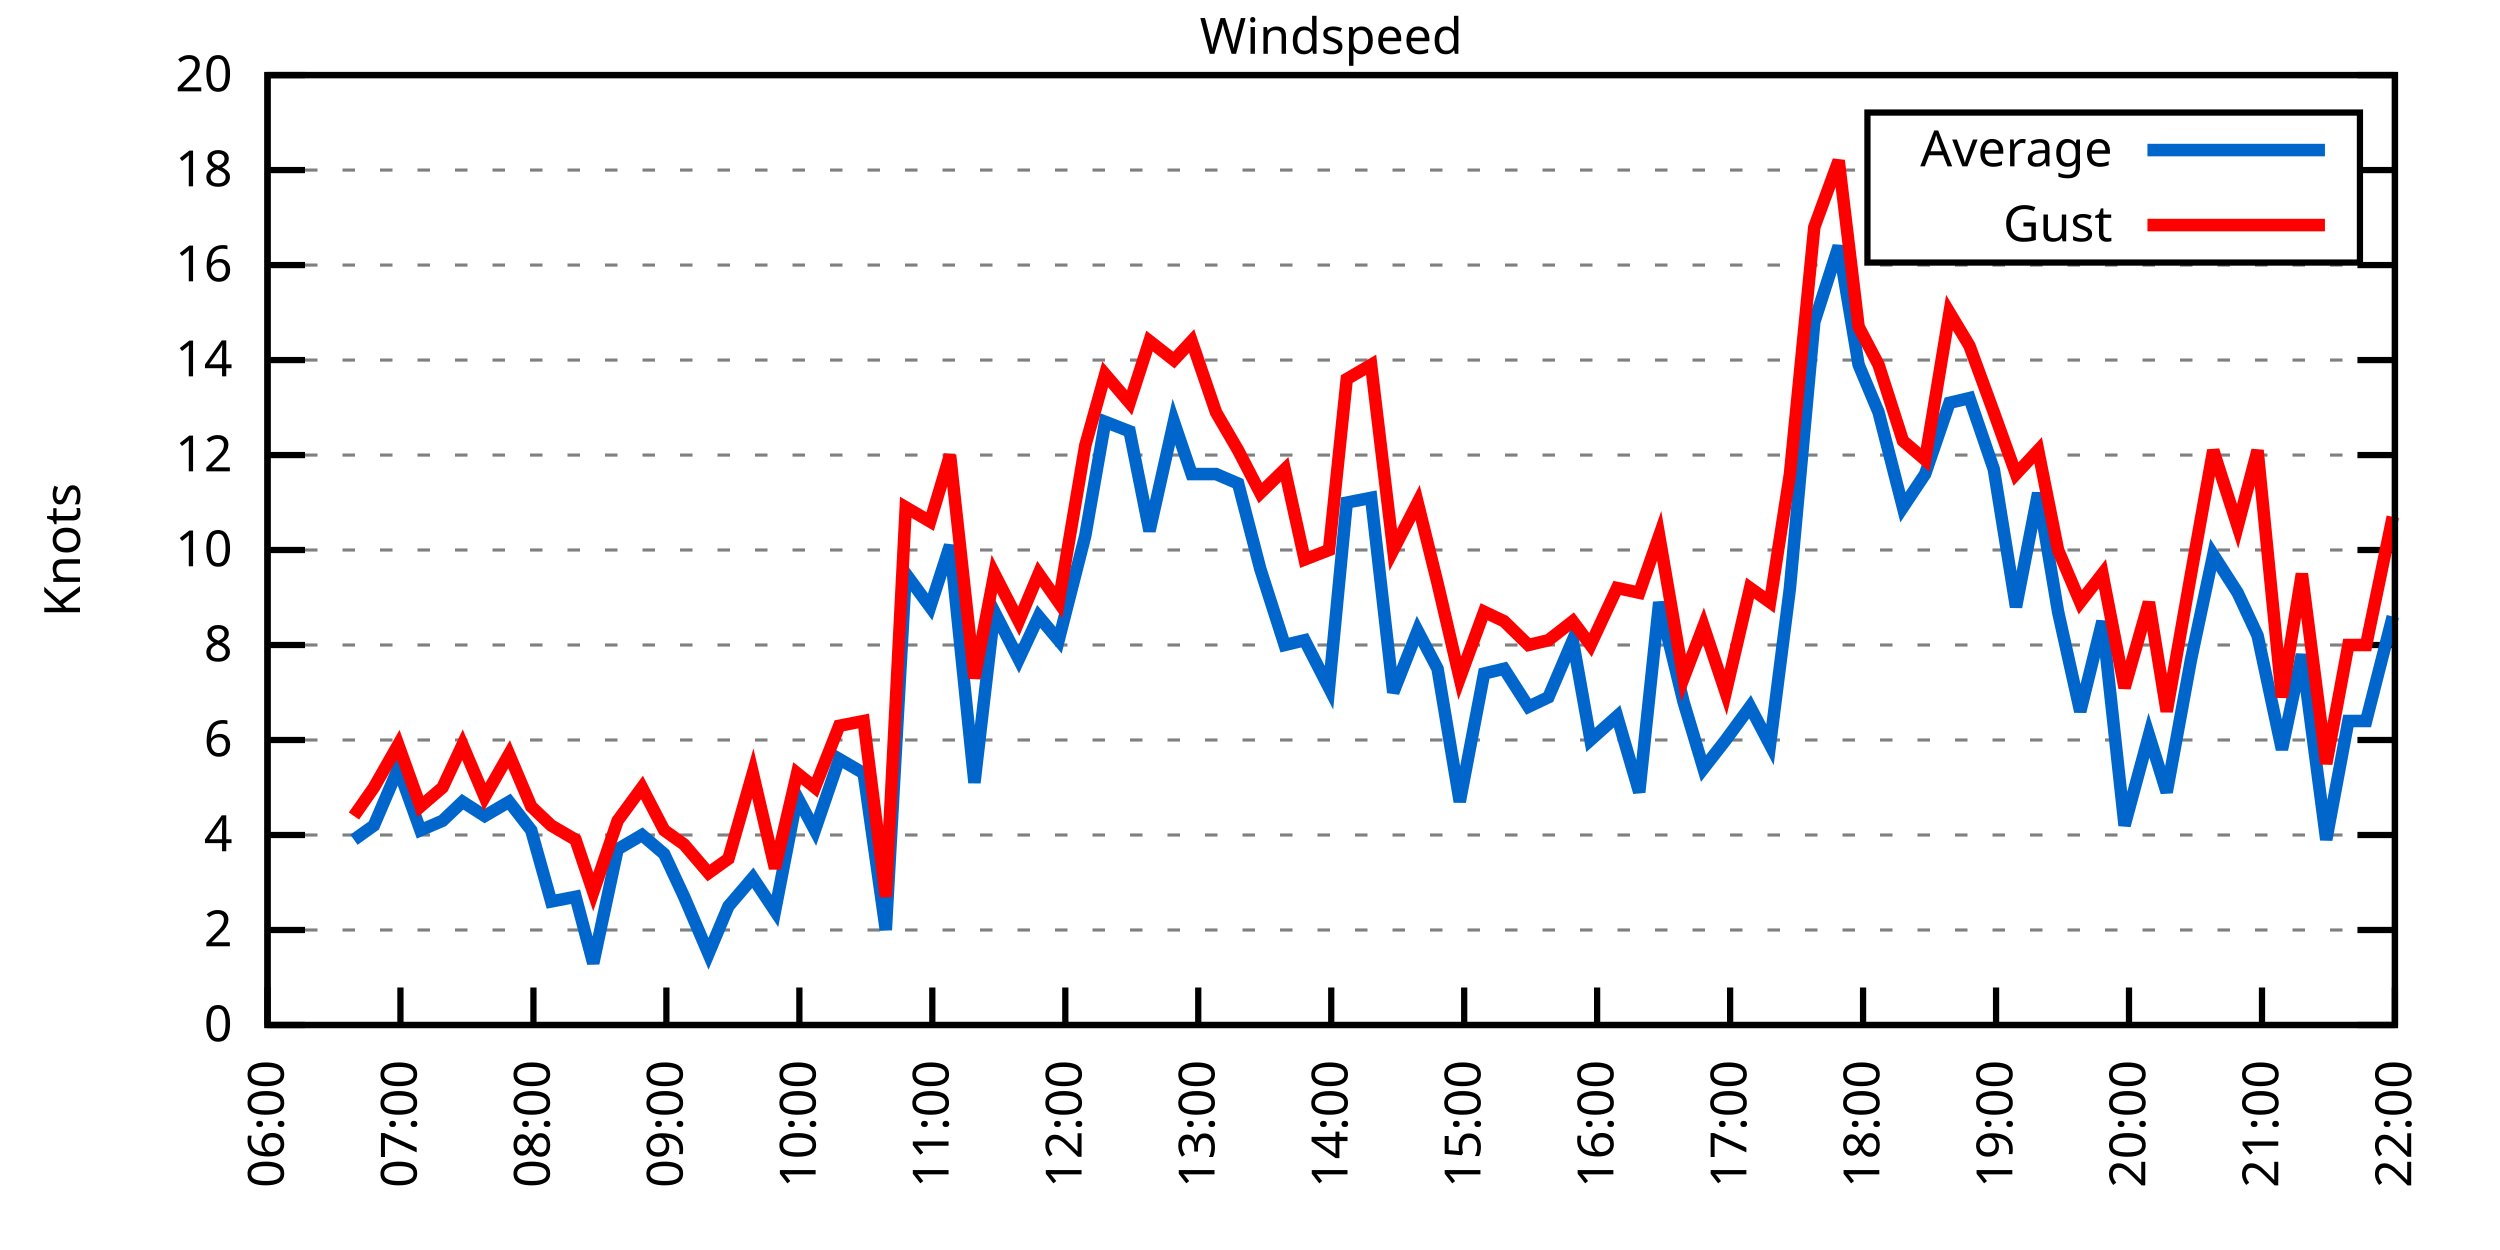
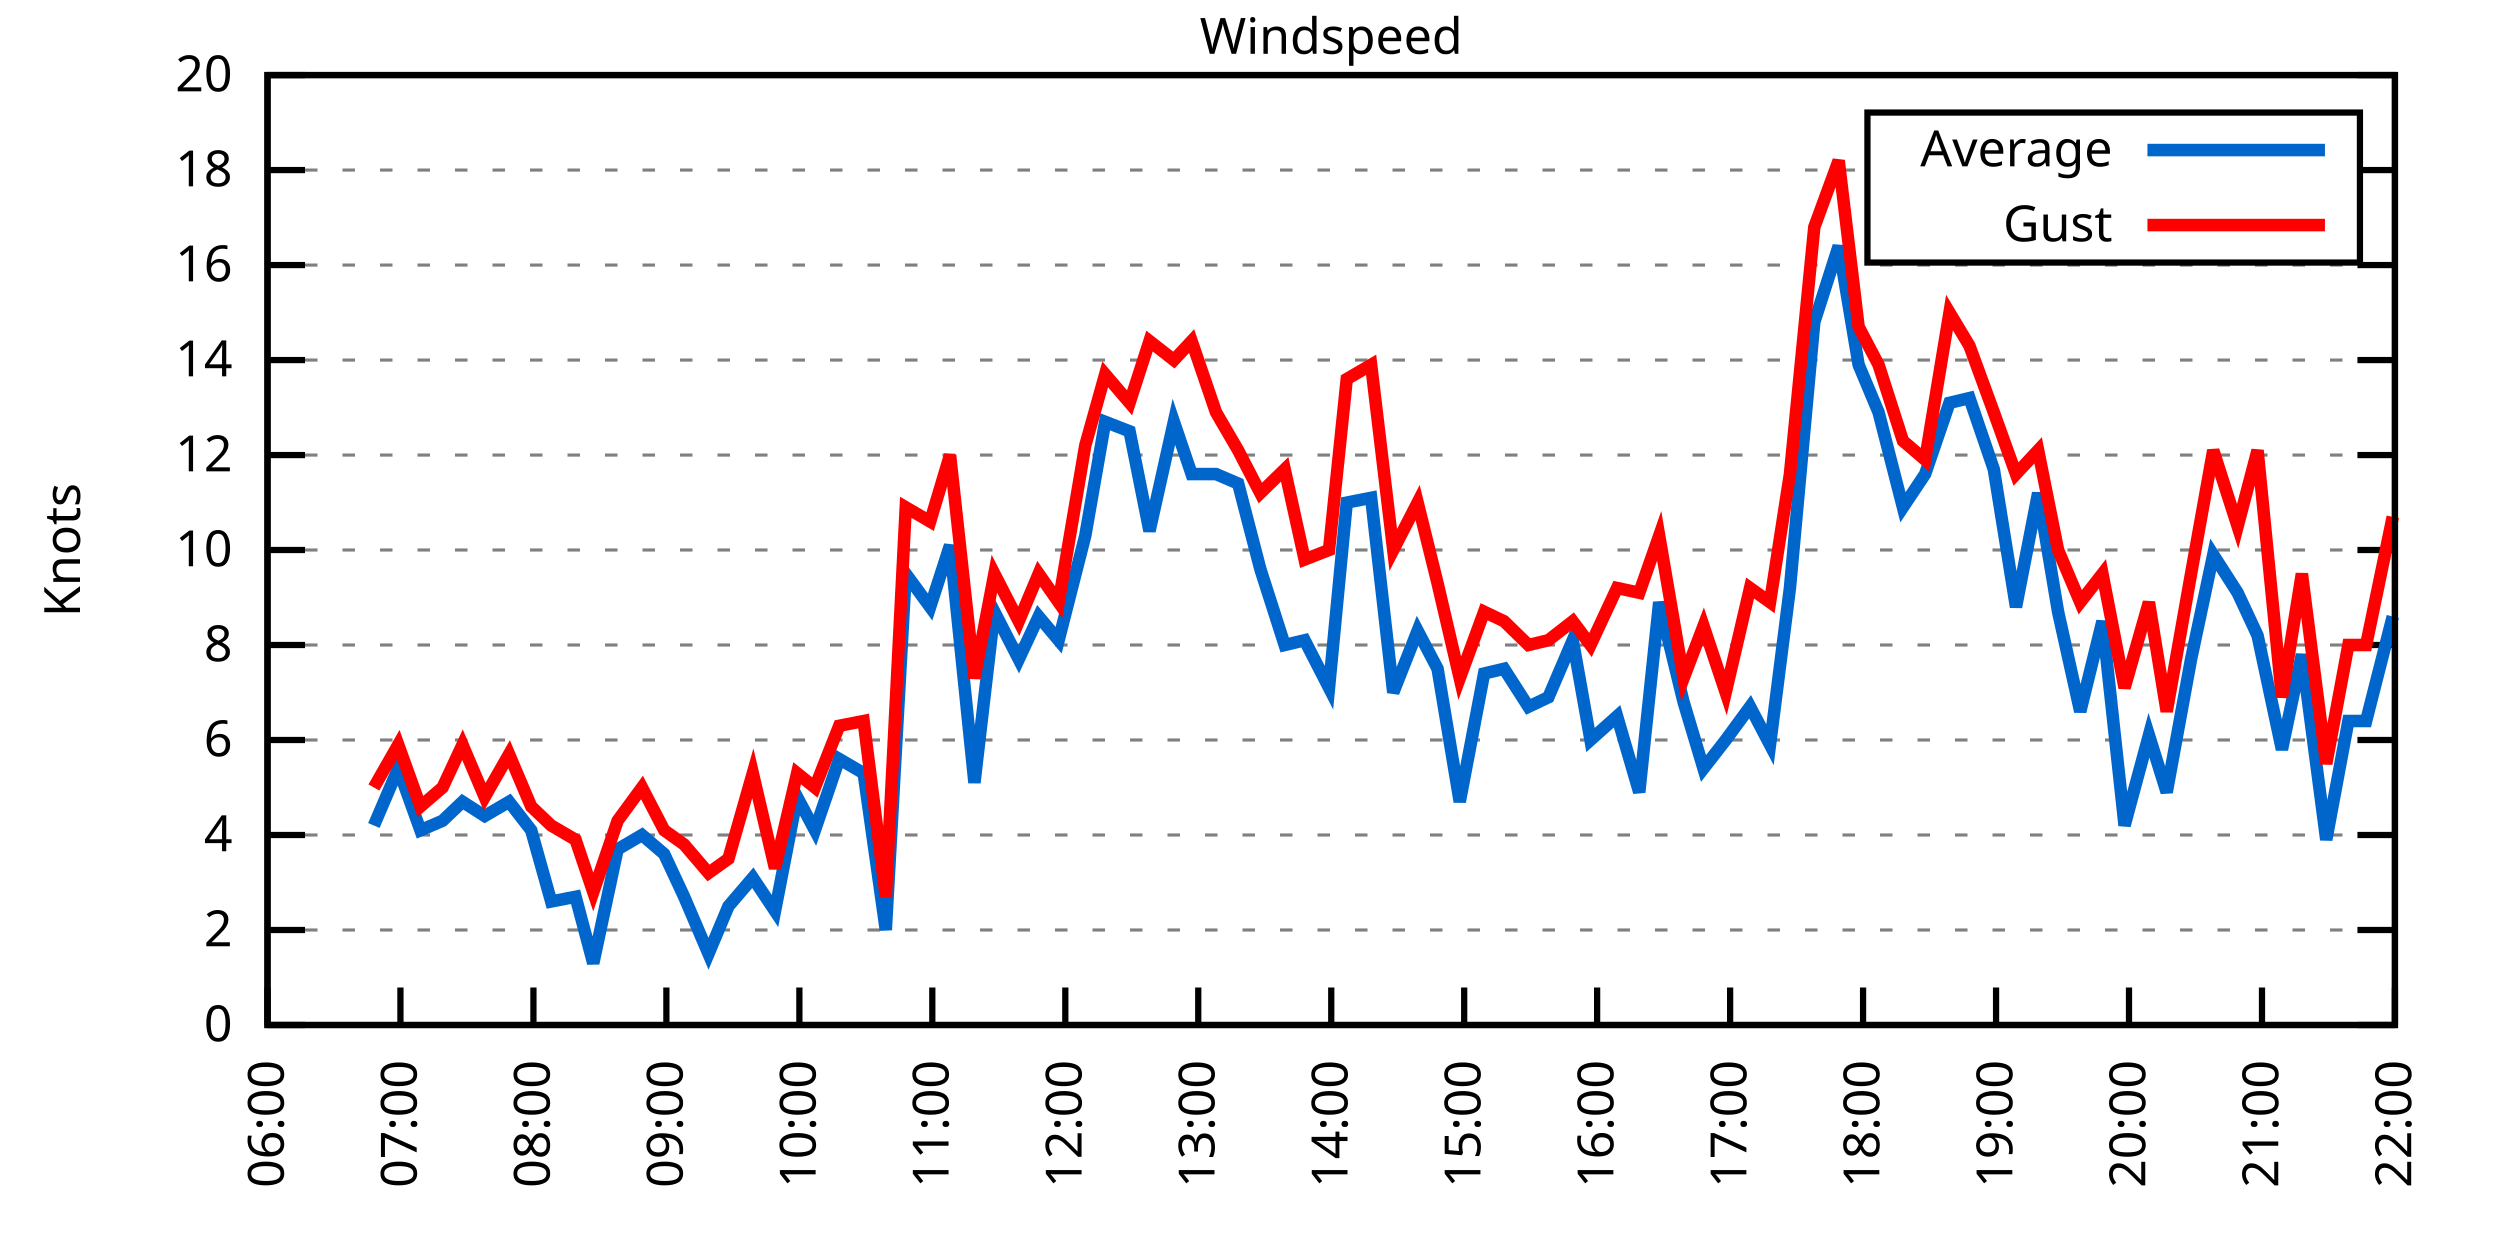
<svg xmlns="http://www.w3.org/2000/svg" xmlns:xlink="http://www.w3.org/1999/xlink" width="400" height="200" viewBox="0 0 400 200">
  <g id="gnuplot_canvas">
    <rect x="0" y="0" width="400" height="200" fill="none" />
    <defs>
      <circle id="gpDot" r="0.5" stroke-width="0.5" stroke="currentColor" />
      <path id="gpPt0" stroke-width="0.333" stroke="currentColor" d="M-1,0 h2 M0,-1 v2" />
      <path id="gpPt1" stroke-width="0.333" stroke="currentColor" d="M-1,-1 L1,1 M1,-1 L-1,1" />
      <path id="gpPt2" stroke-width="0.333" stroke="currentColor" d="M-1,0 L1,0 M0,-1 L0,1 M-1,-1 L1,1 M-1,1 L1,-1" />
      <rect id="gpPt3" stroke-width="0.333" stroke="currentColor" x="-1" y="-1" width="2" height="2" />
      <rect id="gpPt4" stroke-width="0.333" stroke="currentColor" fill="currentColor" x="-1" y="-1" width="2" height="2" />
      <circle id="gpPt5" stroke-width="0.333" stroke="currentColor" cx="0" cy="0" r="1" />
      <use xlink:href="#gpPt5" id="gpPt6" fill="currentColor" stroke="none" />
      <path id="gpPt7" stroke-width="0.333" stroke="currentColor" d="M0,-1.33 L-1.33,0.67 L1.33,0.67 z" />
      <use xlink:href="#gpPt7" id="gpPt8" fill="currentColor" stroke="none" />
      <use xlink:href="#gpPt7" id="gpPt9" stroke="currentColor" transform="rotate(180)" />
      <use xlink:href="#gpPt9" id="gpPt10" fill="currentColor" stroke="none" />
      <use xlink:href="#gpPt3" id="gpPt11" stroke="currentColor" transform="rotate(45)" />
      <use xlink:href="#gpPt11" id="gpPt12" fill="currentColor" stroke="none" />
      <path id="gpPt13" stroke-width="0.333" stroke="currentColor" d="M0,1.330 L1.265,0.411 L0.782,-1.067 L-0.782,-1.076 L-1.265,0.411 z" />
      <use xlink:href="#gpPt13" id="gpPt14" fill="currentColor" stroke="none" />
      <filter id="textbox" filterUnits="objectBoundingBox" x="0" y="0" height="1" width="1">
        <feFlood flood-color="white" flood-opacity="1" result="bgnd" />
        <feComposite in="SourceGraphic" in2="bgnd" operator="atop" />
      </filter>
      <filter id="greybox" filterUnits="objectBoundingBox" x="0" y="0" height="1" width="1">
        <feFlood flood-color="lightgrey" flood-opacity="1" result="grey" />
        <feComposite in="SourceGraphic" in2="grey" operator="atop" />
      </filter>
    </defs>
    <g fill="none" color="white" stroke="currentColor" stroke-width="1.00" stroke-linecap="butt" stroke-linejoin="miter">
</g>
    <g fill="none" color="black" stroke="currentColor" stroke-width="1.00" stroke-linecap="butt" stroke-linejoin="miter">
      <g stroke="none" shape-rendering="crispEdges">
        <polygon fill="rgb(255, 255, 255)" points="42.80,164.00 383.18,164.00 383.18,12.02 42.80,12.02 " />
      </g>
    </g>
    <g fill="none" color="black" stroke="currentColor" stroke-width="1.00" stroke-linecap="butt" stroke-linejoin="miter">
</g>
    <g fill="none" color="black" stroke="black" stroke-width="0.50" stroke-linecap="butt" stroke-linejoin="miter">
</g>
    <g fill="none" color="gray" stroke="currentColor" stroke-width="0.50" stroke-linecap="butt" stroke-linejoin="miter">
      <path stroke="gray" stroke-dasharray="2,4" class="gridline" d="M42.80,164.00 L383.19,164.00  " />
    </g>
    <g fill="none" color="gray" stroke="gray" stroke-width="1.00" stroke-linecap="butt" stroke-linejoin="miter">
</g>
    <g fill="none" color="black" stroke="currentColor" stroke-width="1.00" stroke-linecap="butt" stroke-linejoin="miter">
      <path stroke="black" d="M42.80,164.00 L48.80,164.00 M383.19,164.00 L377.19,164.00  " />
      <g transform="translate(37.20,166.60)" stroke="none" fill="black" font-family="Sans" font-size="8.00" text-anchor="end">
        <text>
          <tspan font-family="Sans"> 0</tspan>
        </text>
      </g>
    </g>
    <g fill="none" color="black" stroke="currentColor" stroke-width="1.00" stroke-linecap="butt" stroke-linejoin="miter">
</g>
    <g fill="none" color="black" stroke="black" stroke-width="0.50" stroke-linecap="butt" stroke-linejoin="miter">
</g>
    <g fill="none" color="gray" stroke="currentColor" stroke-width="0.50" stroke-linecap="butt" stroke-linejoin="miter">
      <path stroke="gray" stroke-dasharray="2,4" class="gridline" d="M42.80,148.80 L383.19,148.80  " />
    </g>
    <g fill="none" color="gray" stroke="gray" stroke-width="1.00" stroke-linecap="butt" stroke-linejoin="miter">
</g>
    <g fill="none" color="black" stroke="currentColor" stroke-width="1.00" stroke-linecap="butt" stroke-linejoin="miter">
      <path stroke="black" d="M42.80,148.80 L48.80,148.80 M383.19,148.80 L377.19,148.80  " />
      <g transform="translate(37.20,151.40)" stroke="none" fill="black" font-family="Sans" font-size="8.00" text-anchor="end">
        <text>
          <tspan font-family="Sans"> 2</tspan>
        </text>
      </g>
    </g>
    <g fill="none" color="black" stroke="currentColor" stroke-width="1.00" stroke-linecap="butt" stroke-linejoin="miter">
</g>
    <g fill="none" color="black" stroke="black" stroke-width="0.50" stroke-linecap="butt" stroke-linejoin="miter">
</g>
    <g fill="none" color="gray" stroke="currentColor" stroke-width="0.50" stroke-linecap="butt" stroke-linejoin="miter">
      <path stroke="gray" stroke-dasharray="2,4" class="gridline" d="M42.80,133.60 L383.19,133.60  " />
    </g>
    <g fill="none" color="gray" stroke="gray" stroke-width="1.00" stroke-linecap="butt" stroke-linejoin="miter">
</g>
    <g fill="none" color="black" stroke="currentColor" stroke-width="1.00" stroke-linecap="butt" stroke-linejoin="miter">
      <path stroke="black" d="M42.80,133.60 L48.80,133.60 M383.19,133.60 L377.19,133.60  " />
      <g transform="translate(37.20,136.20)" stroke="none" fill="black" font-family="Sans" font-size="8.00" text-anchor="end">
        <text>
          <tspan font-family="Sans"> 4</tspan>
        </text>
      </g>
    </g>
    <g fill="none" color="black" stroke="currentColor" stroke-width="1.00" stroke-linecap="butt" stroke-linejoin="miter">
</g>
    <g fill="none" color="black" stroke="black" stroke-width="0.50" stroke-linecap="butt" stroke-linejoin="miter">
</g>
    <g fill="none" color="gray" stroke="currentColor" stroke-width="0.50" stroke-linecap="butt" stroke-linejoin="miter">
      <path stroke="gray" stroke-dasharray="2,4" class="gridline" d="M42.80,118.40 L383.19,118.40  " />
    </g>
    <g fill="none" color="gray" stroke="gray" stroke-width="1.00" stroke-linecap="butt" stroke-linejoin="miter">
</g>
    <g fill="none" color="black" stroke="currentColor" stroke-width="1.00" stroke-linecap="butt" stroke-linejoin="miter">
      <path stroke="black" d="M42.80,118.40 L48.80,118.40 M383.19,118.40 L377.19,118.40  " />
      <g transform="translate(37.20,121.00)" stroke="none" fill="black" font-family="Sans" font-size="8.00" text-anchor="end">
        <text>
          <tspan font-family="Sans"> 6</tspan>
        </text>
      </g>
    </g>
    <g fill="none" color="black" stroke="currentColor" stroke-width="1.00" stroke-linecap="butt" stroke-linejoin="miter">
</g>
    <g fill="none" color="black" stroke="black" stroke-width="0.50" stroke-linecap="butt" stroke-linejoin="miter">
</g>
    <g fill="none" color="gray" stroke="currentColor" stroke-width="0.50" stroke-linecap="butt" stroke-linejoin="miter">
      <path stroke="gray" stroke-dasharray="2,4" class="gridline" d="M42.80,103.20 L383.19,103.20  " />
    </g>
    <g fill="none" color="gray" stroke="gray" stroke-width="1.00" stroke-linecap="butt" stroke-linejoin="miter">
</g>
    <g fill="none" color="black" stroke="currentColor" stroke-width="1.00" stroke-linecap="butt" stroke-linejoin="miter">
      <path stroke="black" d="M42.80,103.20 L48.80,103.20 M383.19,103.20 L377.19,103.20  " />
      <g transform="translate(37.20,105.80)" stroke="none" fill="black" font-family="Sans" font-size="8.00" text-anchor="end">
        <text>
          <tspan font-family="Sans"> 8</tspan>
        </text>
      </g>
    </g>
    <g fill="none" color="black" stroke="currentColor" stroke-width="1.00" stroke-linecap="butt" stroke-linejoin="miter">
</g>
    <g fill="none" color="black" stroke="black" stroke-width="0.50" stroke-linecap="butt" stroke-linejoin="miter">
</g>
    <g fill="none" color="gray" stroke="currentColor" stroke-width="0.50" stroke-linecap="butt" stroke-linejoin="miter">
      <path stroke="gray" stroke-dasharray="2,4" class="gridline" d="M42.80,88.00 L383.19,88.00  " />
    </g>
    <g fill="none" color="gray" stroke="gray" stroke-width="1.00" stroke-linecap="butt" stroke-linejoin="miter">
</g>
    <g fill="none" color="black" stroke="currentColor" stroke-width="1.00" stroke-linecap="butt" stroke-linejoin="miter">
      <path stroke="black" d="M42.80,88.00 L48.80,88.00 M383.19,88.00 L377.19,88.00  " />
      <g transform="translate(37.20,90.60)" stroke="none" fill="black" font-family="Sans" font-size="8.00" text-anchor="end">
        <text>
          <tspan font-family="Sans"> 10</tspan>
        </text>
      </g>
    </g>
    <g fill="none" color="black" stroke="currentColor" stroke-width="1.00" stroke-linecap="butt" stroke-linejoin="miter">
</g>
    <g fill="none" color="black" stroke="black" stroke-width="0.50" stroke-linecap="butt" stroke-linejoin="miter">
</g>
    <g fill="none" color="gray" stroke="currentColor" stroke-width="0.50" stroke-linecap="butt" stroke-linejoin="miter">
      <path stroke="gray" stroke-dasharray="2,4" class="gridline" d="M42.80,72.81 L383.19,72.81  " />
    </g>
    <g fill="none" color="gray" stroke="gray" stroke-width="1.00" stroke-linecap="butt" stroke-linejoin="miter">
</g>
    <g fill="none" color="black" stroke="currentColor" stroke-width="1.00" stroke-linecap="butt" stroke-linejoin="miter">
      <path stroke="black" d="M42.80,72.81 L48.80,72.81 M383.19,72.81 L377.19,72.81  " />
      <g transform="translate(37.20,75.41)" stroke="none" fill="black" font-family="Sans" font-size="8.00" text-anchor="end">
        <text>
          <tspan font-family="Sans"> 12</tspan>
        </text>
      </g>
    </g>
    <g fill="none" color="black" stroke="currentColor" stroke-width="1.00" stroke-linecap="butt" stroke-linejoin="miter">
</g>
    <g fill="none" color="black" stroke="black" stroke-width="0.50" stroke-linecap="butt" stroke-linejoin="miter">
</g>
    <g fill="none" color="gray" stroke="currentColor" stroke-width="0.50" stroke-linecap="butt" stroke-linejoin="miter">
      <path stroke="gray" stroke-dasharray="2,4" class="gridline" d="M42.80,57.61 L383.19,57.61  " />
    </g>
    <g fill="none" color="gray" stroke="gray" stroke-width="1.00" stroke-linecap="butt" stroke-linejoin="miter">
</g>
    <g fill="none" color="black" stroke="currentColor" stroke-width="1.00" stroke-linecap="butt" stroke-linejoin="miter">
      <path stroke="black" d="M42.80,57.61 L48.80,57.61 M383.19,57.61 L377.19,57.61  " />
      <g transform="translate(37.20,60.21)" stroke="none" fill="black" font-family="Sans" font-size="8.00" text-anchor="end">
        <text>
          <tspan font-family="Sans"> 14</tspan>
        </text>
      </g>
    </g>
    <g fill="none" color="black" stroke="currentColor" stroke-width="1.00" stroke-linecap="butt" stroke-linejoin="miter">
</g>
    <g fill="none" color="black" stroke="black" stroke-width="0.50" stroke-linecap="butt" stroke-linejoin="miter">
</g>
    <g fill="none" color="gray" stroke="currentColor" stroke-width="0.50" stroke-linecap="butt" stroke-linejoin="miter">
      <path stroke="gray" stroke-dasharray="2,4" class="gridline" d="M42.80,42.41 L383.19,42.41  " />
    </g>
    <g fill="none" color="gray" stroke="gray" stroke-width="1.00" stroke-linecap="butt" stroke-linejoin="miter">
</g>
    <g fill="none" color="black" stroke="currentColor" stroke-width="1.00" stroke-linecap="butt" stroke-linejoin="miter">
      <path stroke="black" d="M42.80,42.41 L48.80,42.41 M383.19,42.41 L377.19,42.41  " />
      <g transform="translate(37.20,45.01)" stroke="none" fill="black" font-family="Sans" font-size="8.00" text-anchor="end">
        <text>
          <tspan font-family="Sans"> 16</tspan>
        </text>
      </g>
    </g>
    <g fill="none" color="black" stroke="currentColor" stroke-width="1.00" stroke-linecap="butt" stroke-linejoin="miter">
</g>
    <g fill="none" color="black" stroke="black" stroke-width="0.50" stroke-linecap="butt" stroke-linejoin="miter">
</g>
    <g fill="none" color="gray" stroke="currentColor" stroke-width="0.50" stroke-linecap="butt" stroke-linejoin="miter">
      <path stroke="gray" stroke-dasharray="2,4" class="gridline" d="M42.80,27.21 L298.79,27.21 M377.59,27.21 L383.19,27.21  " />
    </g>
    <g fill="none" color="gray" stroke="gray" stroke-width="1.00" stroke-linecap="butt" stroke-linejoin="miter">
</g>
    <g fill="none" color="black" stroke="currentColor" stroke-width="1.00" stroke-linecap="butt" stroke-linejoin="miter">
      <path stroke="black" d="M42.80,27.21 L48.80,27.21 M383.19,27.21 L377.19,27.21  " />
      <g transform="translate(37.20,29.81)" stroke="none" fill="black" font-family="Sans" font-size="8.00" text-anchor="end">
        <text>
          <tspan font-family="Sans"> 18</tspan>
        </text>
      </g>
    </g>
    <g fill="none" color="black" stroke="currentColor" stroke-width="1.00" stroke-linecap="butt" stroke-linejoin="miter">
</g>
    <g fill="none" color="black" stroke="black" stroke-width="0.50" stroke-linecap="butt" stroke-linejoin="miter">
</g>
    <g fill="none" color="gray" stroke="currentColor" stroke-width="0.50" stroke-linecap="butt" stroke-linejoin="miter">
      <path stroke="gray" stroke-dasharray="2,4" class="gridline" d="M42.80,12.01 L383.19,12.01  " />
    </g>
    <g fill="none" color="gray" stroke="gray" stroke-width="1.00" stroke-linecap="butt" stroke-linejoin="miter">
</g>
    <g fill="none" color="black" stroke="currentColor" stroke-width="1.00" stroke-linecap="butt" stroke-linejoin="miter">
      <path stroke="black" d="M42.80,12.01 L48.80,12.01 M383.19,12.01 L377.19,12.01  " />
      <g transform="translate(37.20,14.61)" stroke="none" fill="black" font-family="Sans" font-size="8.00" text-anchor="end">
        <text>
          <tspan font-family="Sans"> 20</tspan>
        </text>
      </g>
    </g>
    <g fill="none" color="black" stroke="currentColor" stroke-width="1.00" stroke-linecap="butt" stroke-linejoin="miter">
      <path stroke="black" d="M42.80,164.00 L42.80,158.00  " />
      <g transform="translate(45.40,169.60) rotate(270.00)" stroke="none" fill="black" font-family="Sans" font-size="8.00" text-anchor="end">
        <text>
          <tspan font-family="Sans">06:00</tspan>
        </text>
      </g>
    </g>
    <g fill="none" color="black" stroke="currentColor" stroke-width="1.00" stroke-linecap="butt" stroke-linejoin="miter">
      <path stroke="black" d="M64.07,164.00 L64.07,158.00  " />
      <g transform="translate(66.67,169.60) rotate(270.00)" stroke="none" fill="black" font-family="Sans" font-size="8.00" text-anchor="end">
        <text>
          <tspan font-family="Sans">07:00</tspan>
        </text>
      </g>
    </g>
    <g fill="none" color="black" stroke="currentColor" stroke-width="1.00" stroke-linecap="butt" stroke-linejoin="miter">
      <path stroke="black" d="M85.35,164.00 L85.35,158.00  " />
      <g transform="translate(87.95,169.60) rotate(270.00)" stroke="none" fill="black" font-family="Sans" font-size="8.00" text-anchor="end">
        <text>
          <tspan font-family="Sans">08:00</tspan>
        </text>
      </g>
    </g>
    <g fill="none" color="black" stroke="currentColor" stroke-width="1.00" stroke-linecap="butt" stroke-linejoin="miter">
      <path stroke="black" d="M106.62,164.00 L106.62,158.00  " />
      <g transform="translate(109.22,169.60) rotate(270.00)" stroke="none" fill="black" font-family="Sans" font-size="8.00" text-anchor="end">
        <text>
          <tspan font-family="Sans">09:00</tspan>
        </text>
      </g>
    </g>
    <g fill="none" color="black" stroke="currentColor" stroke-width="1.00" stroke-linecap="butt" stroke-linejoin="miter">
      <path stroke="black" d="M127.90,164.00 L127.90,158.00  " />
      <g transform="translate(130.50,169.60) rotate(270.00)" stroke="none" fill="black" font-family="Sans" font-size="8.00" text-anchor="end">
        <text>
          <tspan font-family="Sans">10:00</tspan>
        </text>
      </g>
    </g>
    <g fill="none" color="black" stroke="currentColor" stroke-width="1.00" stroke-linecap="butt" stroke-linejoin="miter">
      <path stroke="black" d="M149.17,164.00 L149.17,158.00  " />
      <g transform="translate(151.77,169.60) rotate(270.00)" stroke="none" fill="black" font-family="Sans" font-size="8.00" text-anchor="end">
        <text>
          <tspan font-family="Sans">11:00</tspan>
        </text>
      </g>
    </g>
    <g fill="none" color="black" stroke="currentColor" stroke-width="1.00" stroke-linecap="butt" stroke-linejoin="miter">
      <path stroke="black" d="M170.45,164.00 L170.45,158.00  " />
      <g transform="translate(173.05,169.60) rotate(270.00)" stroke="none" fill="black" font-family="Sans" font-size="8.00" text-anchor="end">
        <text>
          <tspan font-family="Sans">12:00</tspan>
        </text>
      </g>
    </g>
    <g fill="none" color="black" stroke="currentColor" stroke-width="1.00" stroke-linecap="butt" stroke-linejoin="miter">
      <path stroke="black" d="M191.72,164.00 L191.72,158.00  " />
      <g transform="translate(194.32,169.60) rotate(270.00)" stroke="none" fill="black" font-family="Sans" font-size="8.00" text-anchor="end">
        <text>
          <tspan font-family="Sans">13:00</tspan>
        </text>
      </g>
    </g>
    <g fill="none" color="black" stroke="currentColor" stroke-width="1.00" stroke-linecap="butt" stroke-linejoin="miter">
      <path stroke="black" d="M213.00,164.00 L213.00,158.00  " />
      <g transform="translate(215.60,169.60) rotate(270.00)" stroke="none" fill="black" font-family="Sans" font-size="8.00" text-anchor="end">
        <text>
          <tspan font-family="Sans">14:00</tspan>
        </text>
      </g>
    </g>
    <g fill="none" color="black" stroke="currentColor" stroke-width="1.00" stroke-linecap="butt" stroke-linejoin="miter">
      <path stroke="black" d="M234.27,164.00 L234.27,158.00  " />
      <g transform="translate(236.87,169.60) rotate(270.00)" stroke="none" fill="black" font-family="Sans" font-size="8.00" text-anchor="end">
        <text>
          <tspan font-family="Sans">15:00</tspan>
        </text>
      </g>
    </g>
    <g fill="none" color="black" stroke="currentColor" stroke-width="1.00" stroke-linecap="butt" stroke-linejoin="miter">
      <path stroke="black" d="M255.54,164.00 L255.54,158.00  " />
      <g transform="translate(258.14,169.60) rotate(270.00)" stroke="none" fill="black" font-family="Sans" font-size="8.00" text-anchor="end">
        <text>
          <tspan font-family="Sans">16:00</tspan>
        </text>
      </g>
    </g>
    <g fill="none" color="black" stroke="currentColor" stroke-width="1.00" stroke-linecap="butt" stroke-linejoin="miter">
      <path stroke="black" d="M276.82,164.00 L276.82,158.00  " />
      <g transform="translate(279.42,169.60) rotate(270.00)" stroke="none" fill="black" font-family="Sans" font-size="8.00" text-anchor="end">
        <text>
          <tspan font-family="Sans">17:00</tspan>
        </text>
      </g>
    </g>
    <g fill="none" color="black" stroke="currentColor" stroke-width="1.00" stroke-linecap="butt" stroke-linejoin="miter">
      <path stroke="black" d="M298.09,164.00 L298.09,158.00  " />
      <g transform="translate(300.69,169.60) rotate(270.00)" stroke="none" fill="black" font-family="Sans" font-size="8.00" text-anchor="end">
        <text>
          <tspan font-family="Sans">18:00</tspan>
        </text>
      </g>
    </g>
    <g fill="none" color="black" stroke="currentColor" stroke-width="1.00" stroke-linecap="butt" stroke-linejoin="miter">
      <path stroke="black" d="M319.37,164.00 L319.37,158.00  " />
      <g transform="translate(321.97,169.60) rotate(270.00)" stroke="none" fill="black" font-family="Sans" font-size="8.00" text-anchor="end">
        <text>
          <tspan font-family="Sans">19:00</tspan>
        </text>
      </g>
    </g>
    <g fill="none" color="black" stroke="currentColor" stroke-width="1.00" stroke-linecap="butt" stroke-linejoin="miter">
      <path stroke="black" d="M340.64,164.00 L340.64,158.00  " />
      <g transform="translate(343.24,169.60) rotate(270.00)" stroke="none" fill="black" font-family="Sans" font-size="8.00" text-anchor="end">
        <text>
          <tspan font-family="Sans">20:00</tspan>
        </text>
      </g>
    </g>
    <g fill="none" color="black" stroke="currentColor" stroke-width="1.00" stroke-linecap="butt" stroke-linejoin="miter">
      <path stroke="black" d="M361.92,164.00 L361.92,158.00  " />
      <g transform="translate(364.52,169.60) rotate(270.00)" stroke="none" fill="black" font-family="Sans" font-size="8.00" text-anchor="end">
        <text>
          <tspan font-family="Sans">21:00</tspan>
        </text>
      </g>
    </g>
    <g fill="none" color="black" stroke="currentColor" stroke-width="1.00" stroke-linecap="butt" stroke-linejoin="miter">
      <path stroke="black" d="M383.19,164.00 L383.19,158.00  " />
      <g transform="translate(385.79,169.60) rotate(270.00)" stroke="none" fill="black" font-family="Sans" font-size="8.00" text-anchor="end">
        <text>
          <tspan font-family="Sans">22:00</tspan>
        </text>
      </g>
    </g>
    <g fill="none" color="black" stroke="currentColor" stroke-width="1.00" stroke-linecap="butt" stroke-linejoin="miter">
</g>
    <g fill="none" color="black" stroke="currentColor" stroke-width="1.00" stroke-linecap="butt" stroke-linejoin="miter">
      <path stroke="black" d="M42.80,12.01 L42.80,164.00 L383.19,164.00 L383.19,12.01 L42.80,12.01 Z  " />
    </g>
    <g fill="none" color="black" stroke="currentColor" stroke-width="1.00" stroke-linecap="butt" stroke-linejoin="miter">
</g>
    <g fill="none" color="black" stroke="currentColor" stroke-width="1.00" stroke-linecap="butt" stroke-linejoin="miter">
      <path stroke="black" d="M298.79,42.01 L298.79,18.01 L377.59,18.01 L377.59,42.01 L298.79,42.01 Z  " />
    </g>
    <g id="Windspeed_plot_1">
      <g fill="none" color="white" stroke="black" stroke-width="2.00" stroke-linecap="butt" stroke-linejoin="miter">
</g>
      <g fill="none" color="black" stroke="currentColor" stroke-width="2.00" stroke-linecap="butt" stroke-linejoin="miter">
        <g transform="translate(337.99,26.61)" stroke="none" fill="black" font-family="Sans" font-size="8.00" text-anchor="end">
          <text>
            <tspan font-family="Sans">Average</tspan>
          </text>
        </g>
      </g>
      <g fill="none" color="black" stroke="currentColor" stroke-width="2.00" stroke-linecap="butt" stroke-linejoin="miter">
-         <path stroke="rgb(  0, 102, 204)" d="M343.59,24.01 L371.99,24.01 M56.63,134.36 L59.82,132.08 L63.72,122.96 L67.27,132.84 L70.81,131.32 L74.00,128.28   L77.55,130.56 L81.45,128.28 L84.99,132.84 L88.19,144.24 L92.09,143.48 L94.92,154.12 L98.82,135.88 L102.72,133.60   L106.27,136.64 L109.46,143.48 L113.36,152.60 L116.55,145.00 L120.45,140.44 L124.00,145.76 L127.54,127.52 L130.38,132.84   L134.28,121.44 L138.18,123.72 L141.73,148.80 L144.92,91.80 L148.82,97.12 L152.01,87.25 L155.91,125.24 L159.10,97.88   L163.00,105.48 L166.19,98.64 L169.38,102.44 L173.64,85.73 L176.83,67.49 L180.73,69.01 L183.92,84.97 L187.82,67.49   L190.66,75.85 L194.56,75.85 L198.10,77.37 L201.65,91.04 L205.55,103.20 L208.74,102.44 L212.64,110.04 L215.48,80.41   L219.38,79.65 L222.92,110.80 L226.82,100.92 L230.01,107.00 L233.56,128.28 L237.46,107.76 L240.65,107.00 L244.55,113.08   L247.74,111.56 L251.64,102.44 L254.48,118.40 L258.73,114.60 L262.28,126.76 L265.47,96.36 L269.37,112.32 L272.56,122.96   L276.11,118.40 L280.01,113.08 L283.20,119.16 L286.39,94.08 L290.29,51.53 L294.19,39.37 L297.38,58.37 L300.57,65.97   L304.47,81.17 L308.02,75.85 L311.92,64.45 L315.11,63.69 L319.01,75.09 L322.56,97.12 L326.10,78.89 L329.29,97.88   L332.84,113.84 L336.39,99.40 L339.93,132.08 L343.83,117.64 L346.67,126.76 L350.57,105.48 L354.12,88.76 L358.02,94.84   L361.21,101.68 L365.11,119.92 L368.30,104.72 L372.20,134.36 L375.74,115.36 L378.58,115.36 L382.84,98.64  " />
+         <path stroke="rgb(  0, 102, 204)" d="M343.59,24.01 L371.99,24.01 M59.82,132.08 L63.72,122.96 L67.27,132.84 L70.81,131.32 L74.00,128.28 L77.55,130.56   L81.45,128.28 L84.99,132.84 L88.19,144.24 L92.09,143.48 L94.92,154.12 L98.82,135.88 L102.72,133.60 L106.27,136.64   L109.46,143.48 L113.36,152.60 L116.55,145.00 L120.45,140.44 L124.00,145.76 L127.54,127.52 L130.38,132.84 L134.28,121.44   L138.18,123.72 L141.73,148.80 L144.92,91.80 L148.82,97.12 L152.01,87.25 L155.91,125.24 L159.10,97.88 L163.00,105.48   L166.19,98.64 L169.38,102.44 L173.64,85.73 L176.83,67.49 L180.73,69.01 L183.92,84.97 L187.82,67.49 L190.66,75.85   L194.56,75.85 L198.10,77.37 L201.65,91.04 L205.55,103.20 L208.74,102.44 L212.64,110.04 L215.48,80.41 L219.38,79.65   L222.92,110.80 L226.82,100.92 L230.01,107.00 L233.56,128.28 L237.46,107.76 L240.65,107.00 L244.55,113.08 L247.74,111.56   L251.64,102.44 L254.48,118.40 L258.73,114.60 L262.28,126.76 L265.47,96.36 L269.37,112.32 L272.56,122.96 L276.11,118.40   L280.01,113.08 L283.20,119.16 L286.39,94.08 L290.29,51.53 L294.19,39.37 L297.38,58.37 L300.57,65.97 L304.47,81.17   L308.02,75.85 L311.92,64.45 L315.11,63.69 L319.01,75.09 L322.56,97.12 L326.10,78.89 L329.29,97.88 L332.84,113.84   L336.39,99.40 L339.93,132.08 L343.83,117.64 L346.67,126.76 L350.57,105.48 L354.12,88.76 L358.02,94.84 L361.21,101.68   L365.11,119.92 L368.30,104.72 L372.20,134.36 L375.74,115.36 L378.58,115.36 L382.84,98.64  " />
      </g>
    </g>
    <g id="Windspeed_plot_2">
      <g fill="none" color="black" stroke="currentColor" stroke-width="2.00" stroke-linecap="butt" stroke-linejoin="miter">
        <g transform="translate(337.99,38.61)" stroke="none" fill="black" font-family="Sans" font-size="8.00" text-anchor="end">
          <text>
            <tspan font-family="Sans">Gust</tspan>
          </text>
        </g>
      </g>
      <g fill="none" color="black" stroke="currentColor" stroke-width="2.00" stroke-linecap="butt" stroke-linejoin="miter">
-         <path stroke="rgb(255,   0,   0)" d="M343.59,36.01 L371.99,36.01 M56.63,130.56 L59.82,126.00 L63.72,119.16 L67.27,129.04 L70.81,126.00 L74.00,119.16   L77.55,127.52 L81.45,120.68 L84.99,129.04 L88.19,132.08 L92.09,134.36 L94.92,142.72 L98.82,131.32 L102.72,126.00   L106.27,132.84 L109.46,135.12 L113.36,139.68 L116.55,137.40 L120.45,123.72 L124.00,138.92 L127.54,123.72 L130.38,126.00   L134.28,116.12 L138.18,115.36 L141.73,143.48 L144.92,81.17 L148.82,83.45 L152.01,72.81 L155.91,108.52 L159.10,91.80   L163.00,99.40 L166.19,91.80 L169.38,96.36 L173.64,71.29 L176.83,59.89 L180.73,64.45 L183.92,54.57 L187.82,57.61   L190.66,54.57 L194.56,65.97 L198.10,72.05 L201.65,78.89 L205.55,75.09 L208.74,89.52 L212.64,88.00 L215.48,60.65   L219.38,58.37 L222.92,88.00 L226.82,80.41 L230.01,93.32 L233.56,108.52 L237.46,97.88 L240.65,99.40 L244.55,103.20   L247.74,102.44 L251.64,99.40 L254.48,103.20 L258.73,94.08 L262.28,94.84 L265.47,85.73 L269.37,108.52 L272.56,100.16   L276.11,110.80 L280.01,94.08 L283.20,96.36 L286.39,75.85 L290.29,36.33 L294.19,25.69 L297.38,52.29 L300.57,58.37   L304.47,70.53 L308.02,73.57 L311.92,50.01 L315.11,55.33 L319.01,65.97 L322.56,75.85 L326.10,72.05 L329.29,88.00   L332.84,96.36 L336.39,91.80 L339.93,110.04 L343.83,96.36 L346.67,113.84 L350.57,91.80 L354.12,72.05 L358.02,84.21   L361.21,72.05 L365.11,111.56 L368.30,91.80 L372.20,122.20 L375.74,103.20 L378.58,103.20 L382.84,82.69  " />
+         <path stroke="rgb(255,   0,   0)" d="M343.59,36.01 L371.99,36.01 M59.82,126.00 L63.72,119.16 L67.27,129.04 L70.81,126.00 L74.00,119.16 L77.55,127.52   L81.45,120.68 L84.99,129.04 L88.19,132.08 L92.09,134.36 L94.92,142.72 L98.82,131.32 L102.72,126.00 L106.27,132.84   L109.46,135.12 L113.36,139.68 L116.55,137.40 L120.45,123.72 L124.00,138.92 L127.54,123.72 L130.38,126.00 L134.28,116.12   L138.18,115.36 L141.73,143.48 L144.92,81.17 L148.82,83.45 L152.01,72.81 L155.91,108.52 L159.10,91.80 L163.00,99.40   L166.19,91.80 L169.38,96.36 L173.64,71.29 L176.83,59.89 L180.73,64.45 L183.92,54.57 L187.82,57.61 L190.66,54.57   L194.56,65.97 L198.10,72.05 L201.65,78.89 L205.55,75.09 L208.74,89.52 L212.64,88.00 L215.48,60.65 L219.38,58.37   L222.92,88.00 L226.82,80.41 L230.01,93.32 L233.56,108.52 L237.46,97.88 L240.65,99.40 L244.55,103.20 L247.74,102.44   L251.64,99.40 L254.48,103.20 L258.73,94.08 L262.28,94.84 L265.47,85.73 L269.37,108.52 L272.56,100.16 L276.11,110.80   L280.01,94.08 L283.20,96.36 L286.39,75.85 L290.29,36.33 L294.19,25.69 L297.38,52.29 L300.57,58.37 L304.47,70.53   L308.02,73.57 L311.92,50.01 L315.11,55.33 L319.01,65.97 L322.56,75.85 L326.10,72.05 L329.29,88.00 L332.84,96.36   L336.39,91.80 L339.93,110.04 L343.83,96.36 L346.67,113.84 L350.57,91.80 L354.12,72.05 L358.02,84.21 L361.21,72.05   L365.11,111.56 L368.30,91.80 L372.20,122.20 L375.74,103.20 L378.58,103.20 L382.84,82.69  " />
      </g>
    </g>
    <g fill="none" color="black" stroke="currentColor" stroke-width="2.00" stroke-linecap="butt" stroke-linejoin="miter">
</g>
    <g fill="none" color="black" stroke="black" stroke-width="1.00" stroke-linecap="butt" stroke-linejoin="miter">
</g>
    <g fill="none" color="black" stroke="currentColor" stroke-width="1.00" stroke-linecap="butt" stroke-linejoin="miter">
      <path stroke="black" d="M42.80,12.01 L42.80,164.00 L383.19,164.00 L383.19,12.01 L42.80,12.01 Z  " />
      <g transform="translate(12.80,88.01) rotate(270.00)" stroke="none" fill="black" font-family="Sans" font-size="8.00" text-anchor="middle">
        <text>
          <tspan font-family="Sans">Knots</tspan>
        </text>
      </g>
    </g>
    <g fill="none" color="black" stroke="currentColor" stroke-width="1.00" stroke-linecap="butt" stroke-linejoin="miter">
</g>
    <g fill="none" color="black" stroke="currentColor" stroke-width="1.00" stroke-linecap="butt" stroke-linejoin="miter">
      <g transform="translate(212.99,8.61)" stroke="none" fill="black" font-family="Sans" font-size="8.00" text-anchor="middle">
        <text>
          <tspan font-family="Sans">Windspeed</tspan>
        </text>
      </g>
    </g>
    <g fill="none" color="black" stroke="currentColor" stroke-width="1.00" stroke-linecap="butt" stroke-linejoin="miter">
</g>
  </g>
</svg>
